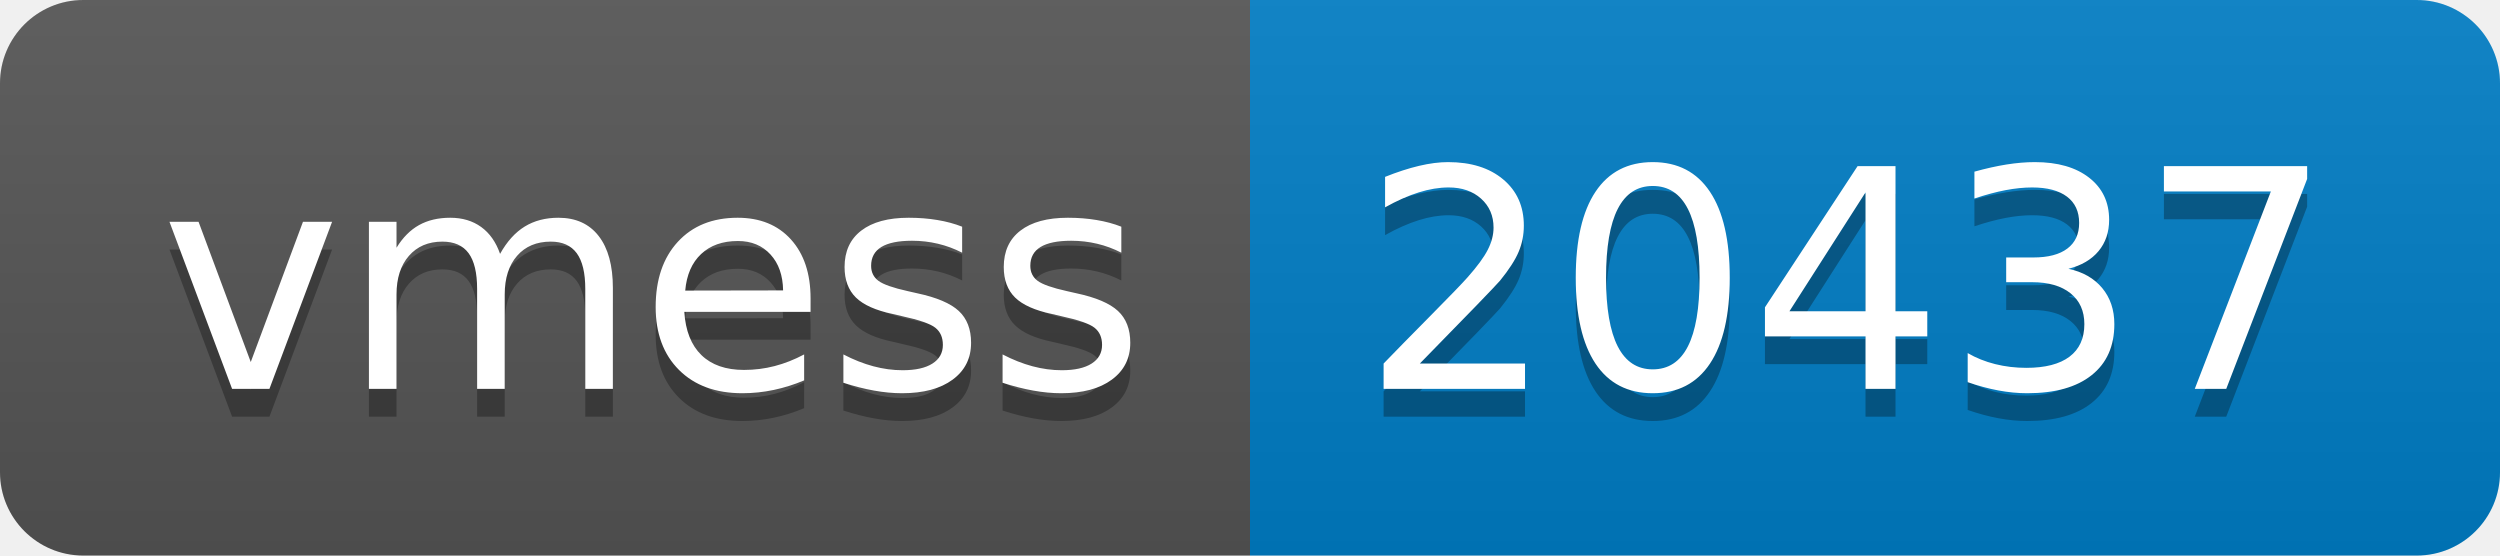
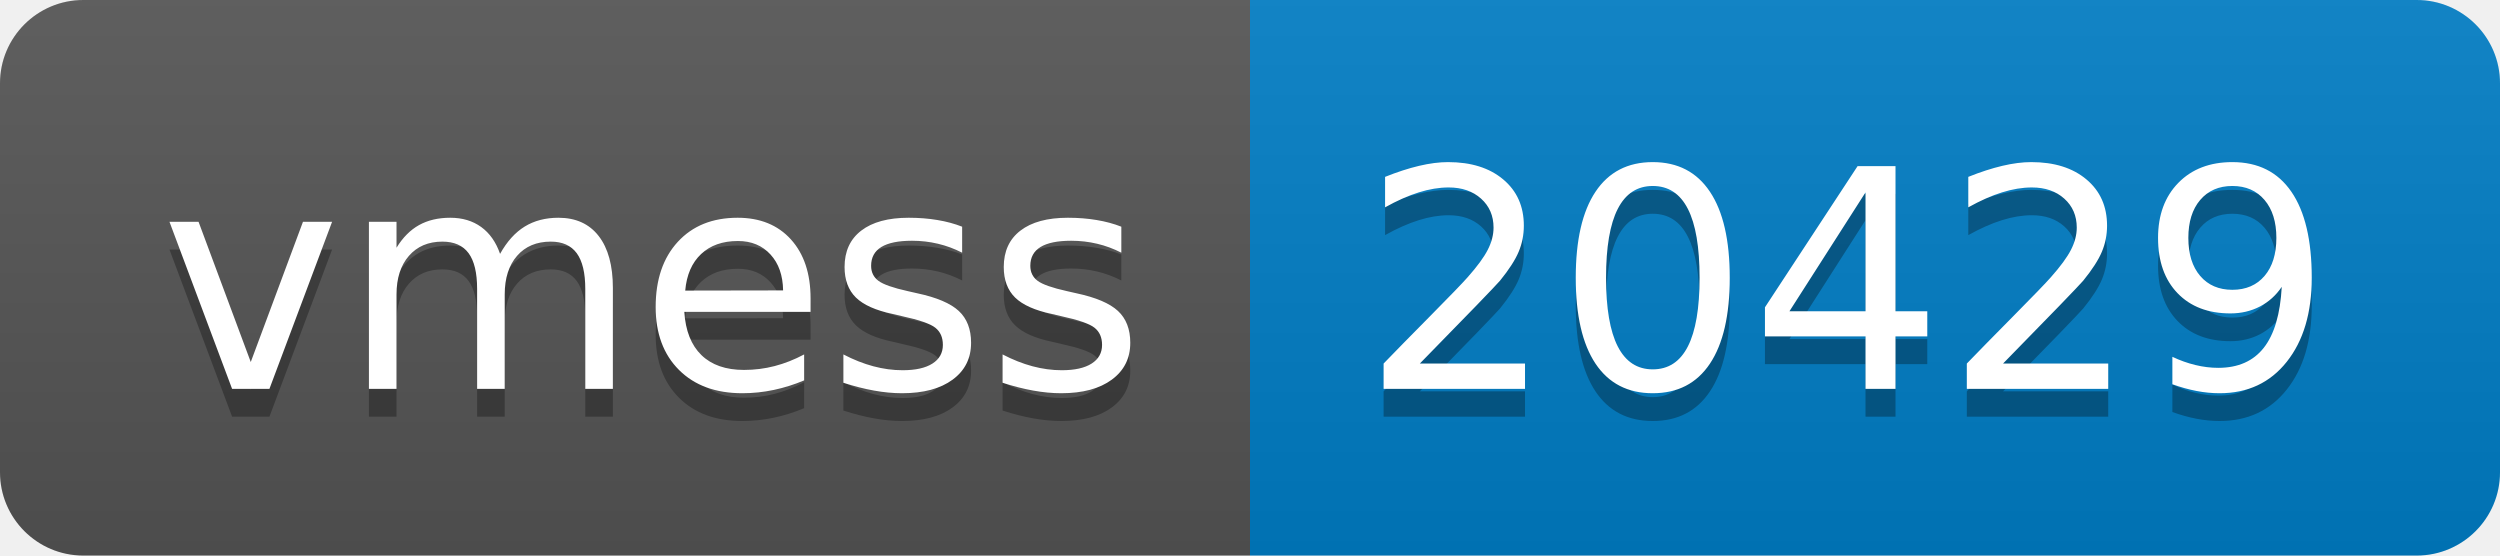
- <svg xmlns="http://www.w3.org/2000/svg" width="90" height="20" role="img" aria-label="vmess: 20437">
+ <svg xmlns="http://www.w3.org/2000/svg" width="90" height="20" role="img" aria-label="vmess: 20429">
  <linearGradient id="s" x2="0" y2="100%">
    <stop offset="0" stop-color="#bbb" stop-opacity=".1" />
    <stop offset="1" stop-opacity=".1" />
  </linearGradient>
  <clipPath id="r">
    <rect width="90" height="20" rx="3" fill="#fff" />
  </clipPath>
  <g clip-path="url(#r)">
    <rect width="45" height="20" fill="#555" />
    <rect x="45" width="45" height="20" fill="#007ec6" />
    <rect width="90" height="20" fill="url(#s)" />
  </g>
  <g fill="#fff" text-anchor="middle" font-family="Verdana,Geneva,DejaVu Sans,sans-serif" text-rendering="geometricPrecision" font-size="110">
    <text aria-hidden="true" x="235" y="150" fill="#010101" fill-opacity=".3" transform="scale(.1)" textLength="350">vmess</text>
    <text x="235" y="140" transform="scale(.1)" fill="#fff" textLength="350">vmess</text>
-     <text aria-hidden="true" x="665" y="150" fill="#010101" fill-opacity=".3" transform="scale(.1)" textLength="350">20437</text>
-     <text x="665" y="140" transform="scale(.1)" fill="#fff" textLength="350">20437</text>
+     <text aria-hidden="true" x="665" y="150" fill="#010101" fill-opacity=".3" transform="scale(.1)" textLength="350">20429</text>
+     <text x="665" y="140" transform="scale(.1)" fill="#fff" textLength="350">20429</text>
  </g>
</svg>
